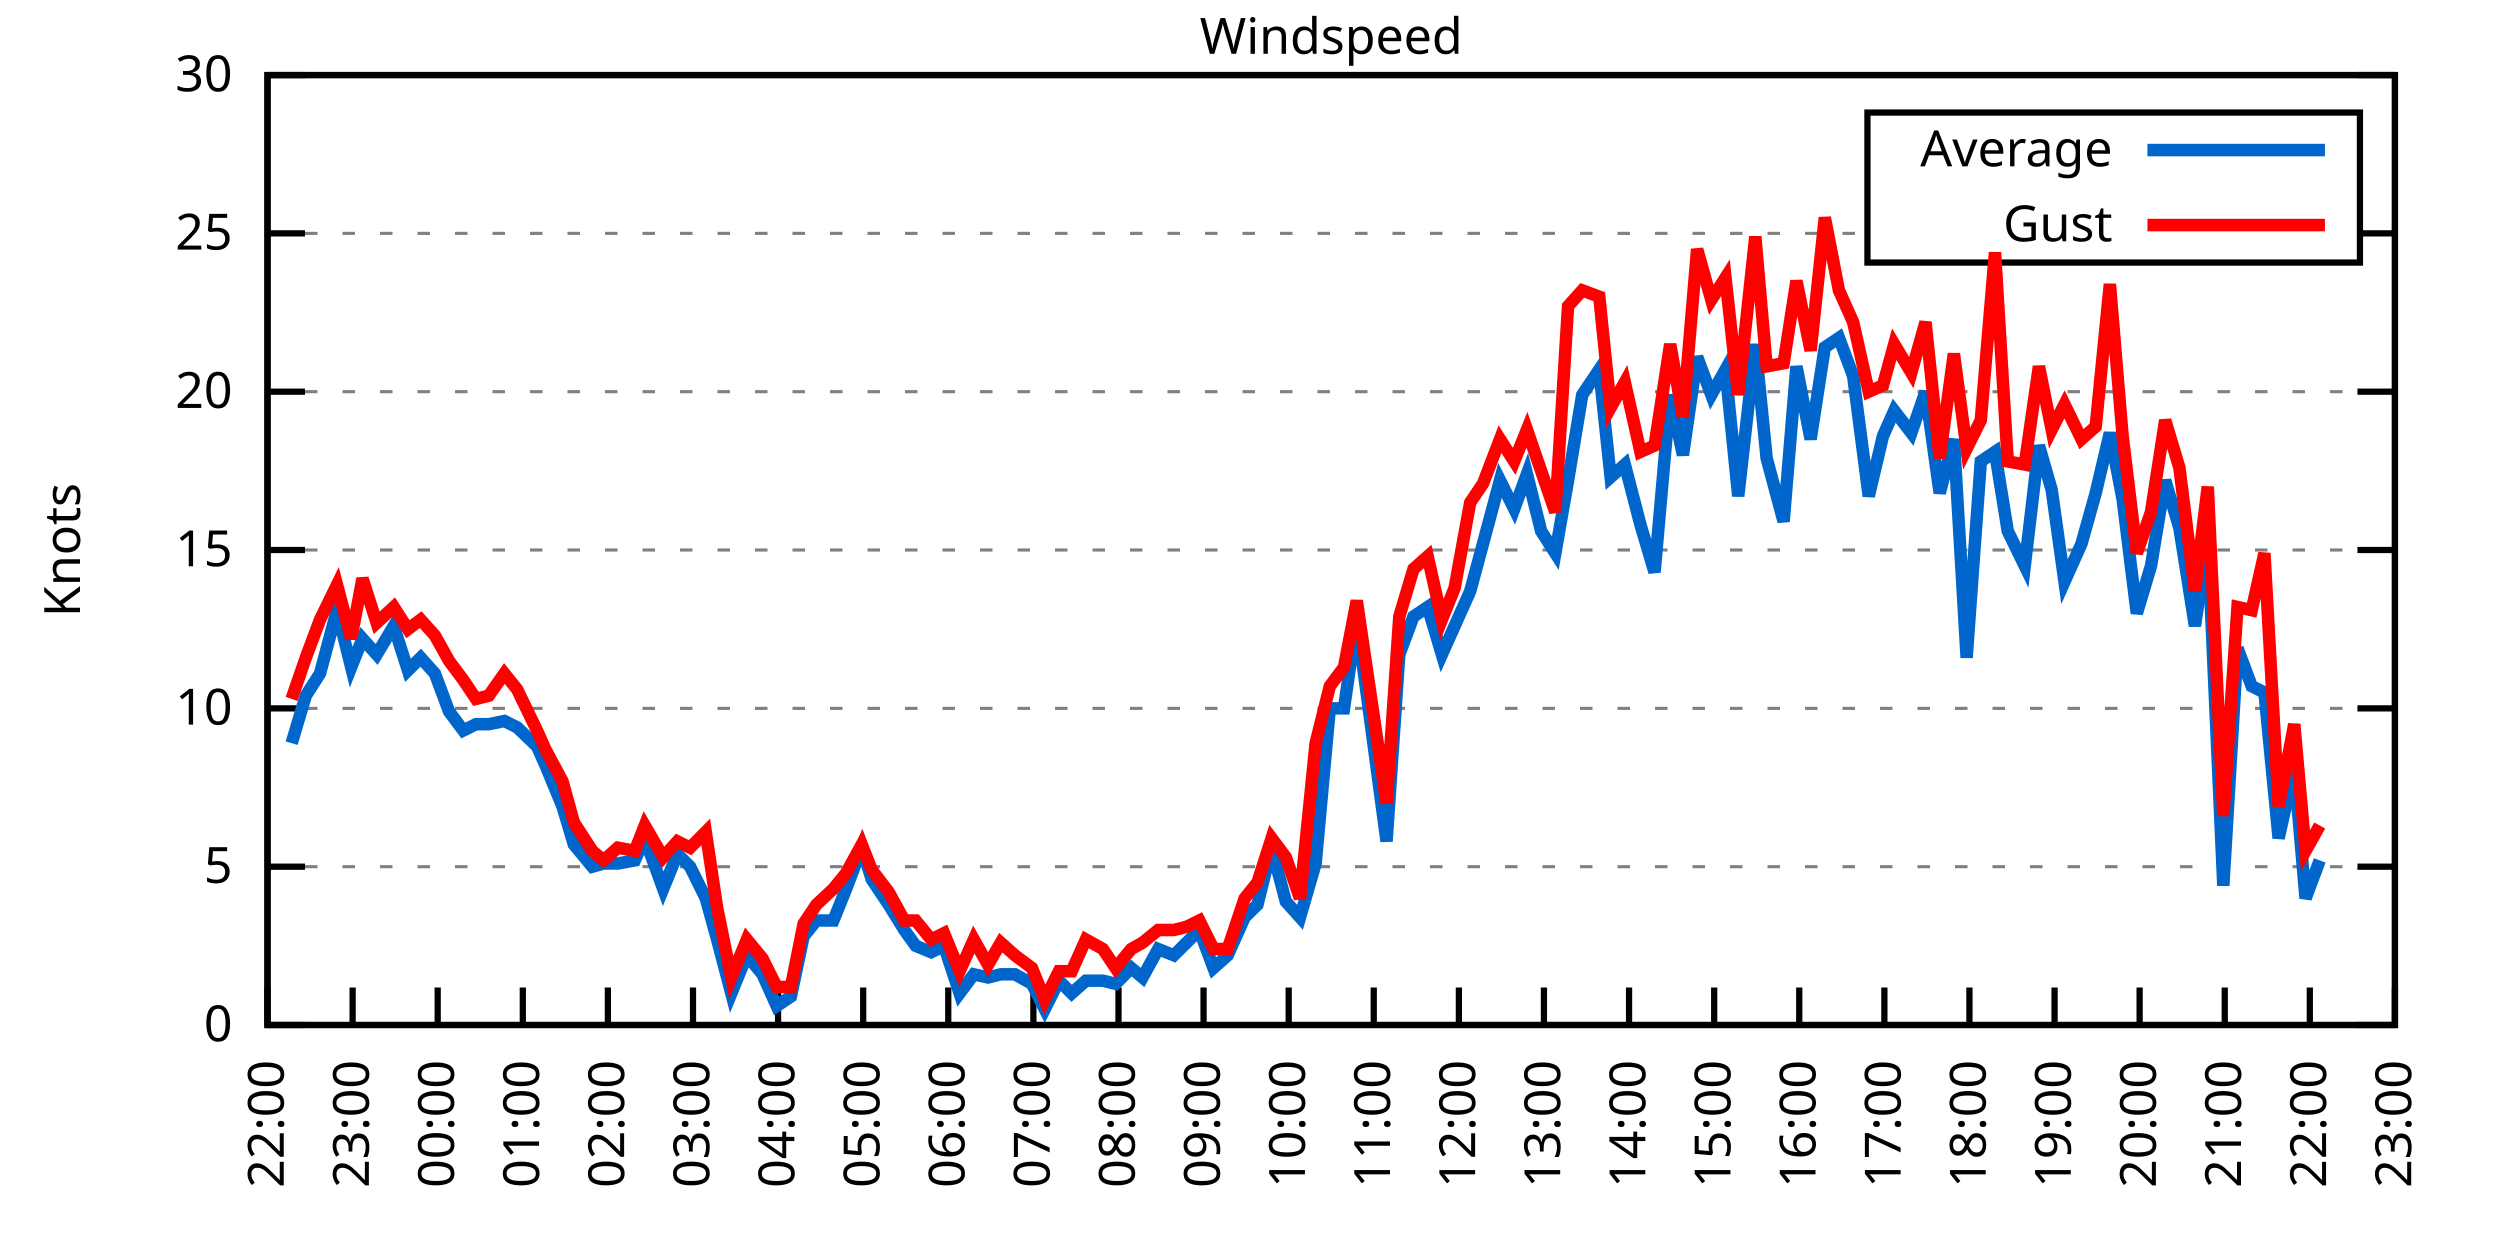
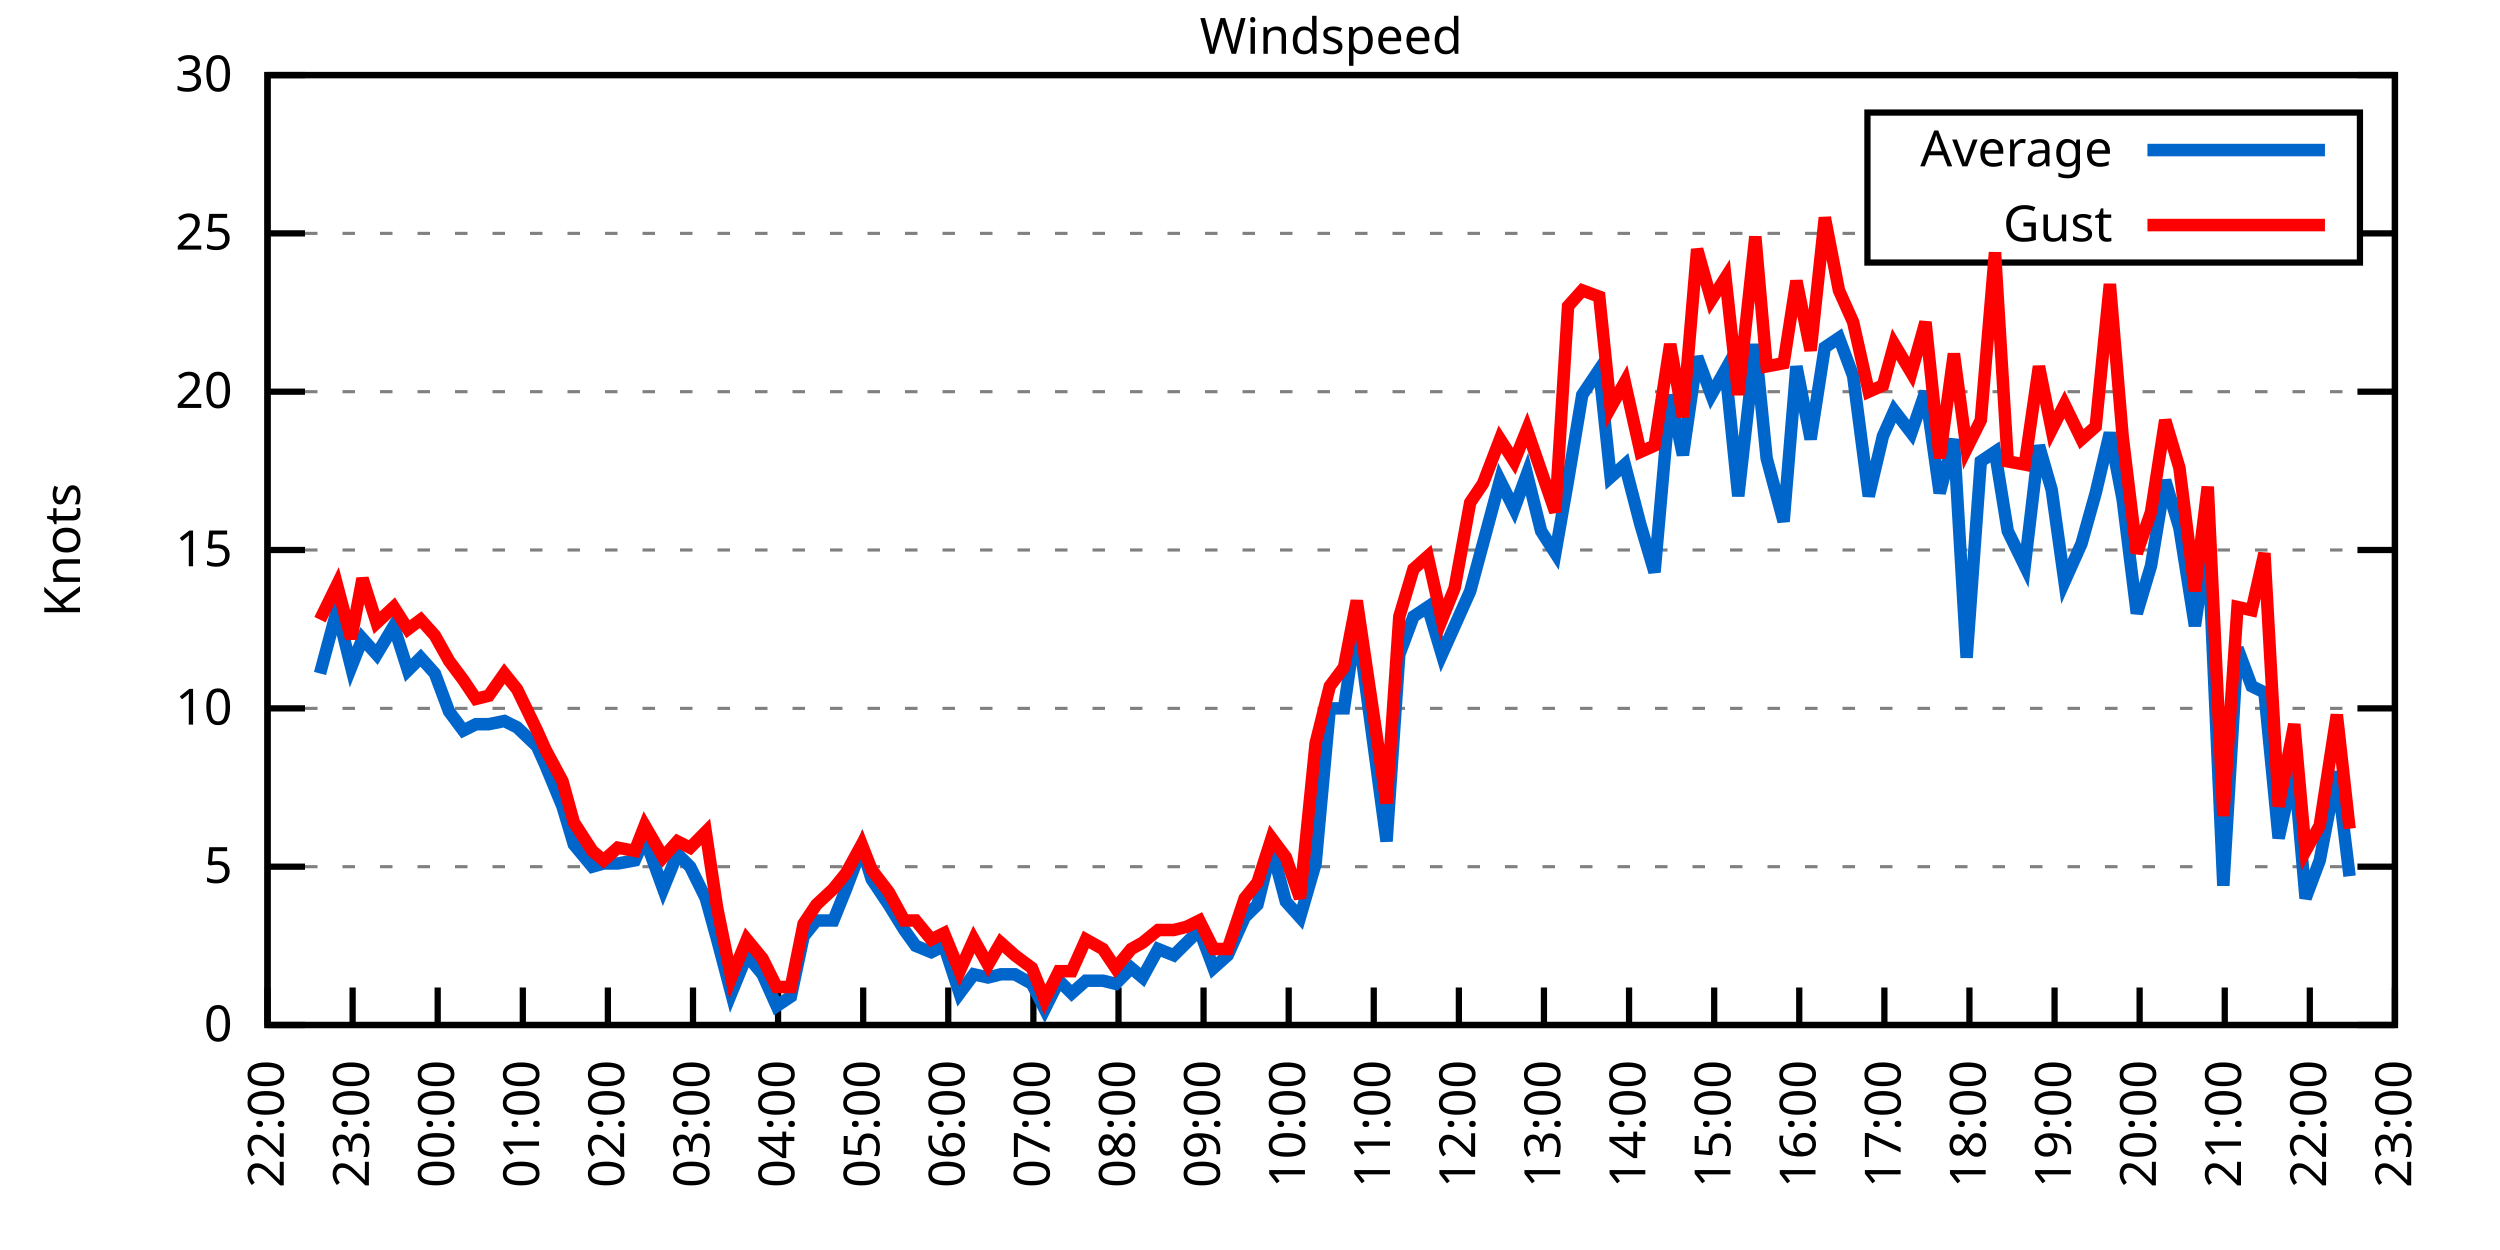
<svg xmlns="http://www.w3.org/2000/svg" xmlns:xlink="http://www.w3.org/1999/xlink" width="400" height="200" viewBox="0 0 400 200">
  <g id="gnuplot_canvas">
    <rect x="0" y="0" width="400" height="200" fill="none" />
    <defs>
      <circle id="gpDot" r="0.5" stroke-width="0.5" stroke="currentColor" />
      <path id="gpPt0" stroke-width="0.333" stroke="currentColor" d="M-1,0 h2 M0,-1 v2" />
      <path id="gpPt1" stroke-width="0.333" stroke="currentColor" d="M-1,-1 L1,1 M1,-1 L-1,1" />
      <path id="gpPt2" stroke-width="0.333" stroke="currentColor" d="M-1,0 L1,0 M0,-1 L0,1 M-1,-1 L1,1 M-1,1 L1,-1" />
      <rect id="gpPt3" stroke-width="0.333" stroke="currentColor" x="-1" y="-1" width="2" height="2" />
      <rect id="gpPt4" stroke-width="0.333" stroke="currentColor" fill="currentColor" x="-1" y="-1" width="2" height="2" />
      <circle id="gpPt5" stroke-width="0.333" stroke="currentColor" cx="0" cy="0" r="1" />
      <use xlink:href="#gpPt5" id="gpPt6" fill="currentColor" stroke="none" />
      <path id="gpPt7" stroke-width="0.333" stroke="currentColor" d="M0,-1.33 L-1.33,0.67 L1.33,0.67 z" />
      <use xlink:href="#gpPt7" id="gpPt8" fill="currentColor" stroke="none" />
      <use xlink:href="#gpPt7" id="gpPt9" stroke="currentColor" transform="rotate(180)" />
      <use xlink:href="#gpPt9" id="gpPt10" fill="currentColor" stroke="none" />
      <use xlink:href="#gpPt3" id="gpPt11" stroke="currentColor" transform="rotate(45)" />
      <use xlink:href="#gpPt11" id="gpPt12" fill="currentColor" stroke="none" />
      <path id="gpPt13" stroke-width="0.333" stroke="currentColor" d="M0,1.330 L1.265,0.411 L0.782,-1.067 L-0.782,-1.076 L-1.265,0.411 z" />
      <use xlink:href="#gpPt13" id="gpPt14" fill="currentColor" stroke="none" />
      <filter id="textbox" filterUnits="objectBoundingBox" x="0" y="0" height="1" width="1">
        <feFlood flood-color="white" flood-opacity="1" result="bgnd" />
        <feComposite in="SourceGraphic" in2="bgnd" operator="atop" />
      </filter>
      <filter id="greybox" filterUnits="objectBoundingBox" x="0" y="0" height="1" width="1">
        <feFlood flood-color="lightgrey" flood-opacity="1" result="grey" />
        <feComposite in="SourceGraphic" in2="grey" operator="atop" />
      </filter>
    </defs>
    <g fill="none" color="white" stroke="currentColor" stroke-width="1.00" stroke-linecap="butt" stroke-linejoin="miter">
</g>
    <g fill="none" color="black" stroke="currentColor" stroke-width="1.00" stroke-linecap="butt" stroke-linejoin="miter">
      <g stroke="none" shape-rendering="crispEdges">
        <polygon fill="rgb(255, 255, 255)" points="42.80,164.00 383.18,164.00 383.18,12.02 42.80,12.02 " />
      </g>
    </g>
    <g fill="none" color="black" stroke="currentColor" stroke-width="1.00" stroke-linecap="butt" stroke-linejoin="miter">
</g>
    <g fill="none" color="black" stroke="black" stroke-width="0.50" stroke-linecap="butt" stroke-linejoin="miter">
</g>
    <g fill="none" color="gray" stroke="currentColor" stroke-width="0.50" stroke-linecap="butt" stroke-linejoin="miter">
      <path stroke="gray" stroke-dasharray="2,4" class="gridline" d="M42.80,164.00 L383.19,164.00  " />
    </g>
    <g fill="none" color="gray" stroke="gray" stroke-width="1.00" stroke-linecap="butt" stroke-linejoin="miter">
</g>
    <g fill="none" color="black" stroke="currentColor" stroke-width="1.00" stroke-linecap="butt" stroke-linejoin="miter">
      <path stroke="black" d="M42.80,164.00 L48.80,164.00 M383.19,164.00 L377.19,164.00  " />
      <g transform="translate(37.20,166.60)" stroke="none" fill="black" font-family="Sans" font-size="8.00" text-anchor="end">
        <text>
          <tspan font-family="Sans"> 0</tspan>
        </text>
      </g>
    </g>
    <g fill="none" color="black" stroke="currentColor" stroke-width="1.00" stroke-linecap="butt" stroke-linejoin="miter">
</g>
    <g fill="none" color="black" stroke="black" stroke-width="0.50" stroke-linecap="butt" stroke-linejoin="miter">
</g>
    <g fill="none" color="gray" stroke="currentColor" stroke-width="0.50" stroke-linecap="butt" stroke-linejoin="miter">
      <path stroke="gray" stroke-dasharray="2,4" class="gridline" d="M42.80,138.67 L383.19,138.67  " />
    </g>
    <g fill="none" color="gray" stroke="gray" stroke-width="1.00" stroke-linecap="butt" stroke-linejoin="miter">
</g>
    <g fill="none" color="black" stroke="currentColor" stroke-width="1.00" stroke-linecap="butt" stroke-linejoin="miter">
      <path stroke="black" d="M42.80,138.67 L48.80,138.67 M383.19,138.67 L377.19,138.67  " />
      <g transform="translate(37.20,141.27)" stroke="none" fill="black" font-family="Sans" font-size="8.00" text-anchor="end">
        <text>
          <tspan font-family="Sans"> 5</tspan>
        </text>
      </g>
    </g>
    <g fill="none" color="black" stroke="currentColor" stroke-width="1.00" stroke-linecap="butt" stroke-linejoin="miter">
</g>
    <g fill="none" color="black" stroke="black" stroke-width="0.50" stroke-linecap="butt" stroke-linejoin="miter">
</g>
    <g fill="none" color="gray" stroke="currentColor" stroke-width="0.50" stroke-linecap="butt" stroke-linejoin="miter">
      <path stroke="gray" stroke-dasharray="2,4" class="gridline" d="M42.80,113.34 L383.19,113.34  " />
    </g>
    <g fill="none" color="gray" stroke="gray" stroke-width="1.00" stroke-linecap="butt" stroke-linejoin="miter">
</g>
    <g fill="none" color="black" stroke="currentColor" stroke-width="1.00" stroke-linecap="butt" stroke-linejoin="miter">
      <path stroke="black" d="M42.80,113.34 L48.80,113.34 M383.19,113.34 L377.19,113.34  " />
      <g transform="translate(37.20,115.94)" stroke="none" fill="black" font-family="Sans" font-size="8.00" text-anchor="end">
        <text>
          <tspan font-family="Sans"> 10</tspan>
        </text>
      </g>
    </g>
    <g fill="none" color="black" stroke="currentColor" stroke-width="1.00" stroke-linecap="butt" stroke-linejoin="miter">
</g>
    <g fill="none" color="black" stroke="black" stroke-width="0.50" stroke-linecap="butt" stroke-linejoin="miter">
</g>
    <g fill="none" color="gray" stroke="currentColor" stroke-width="0.50" stroke-linecap="butt" stroke-linejoin="miter">
      <path stroke="gray" stroke-dasharray="2,4" class="gridline" d="M42.80,88.00 L383.19,88.00  " />
    </g>
    <g fill="none" color="gray" stroke="gray" stroke-width="1.00" stroke-linecap="butt" stroke-linejoin="miter">
</g>
    <g fill="none" color="black" stroke="currentColor" stroke-width="1.00" stroke-linecap="butt" stroke-linejoin="miter">
      <path stroke="black" d="M42.80,88.00 L48.80,88.00 M383.19,88.00 L377.19,88.00  " />
      <g transform="translate(37.20,90.60)" stroke="none" fill="black" font-family="Sans" font-size="8.00" text-anchor="end">
        <text>
          <tspan font-family="Sans"> 15</tspan>
        </text>
      </g>
    </g>
    <g fill="none" color="black" stroke="currentColor" stroke-width="1.00" stroke-linecap="butt" stroke-linejoin="miter">
</g>
    <g fill="none" color="black" stroke="black" stroke-width="0.50" stroke-linecap="butt" stroke-linejoin="miter">
</g>
    <g fill="none" color="gray" stroke="currentColor" stroke-width="0.50" stroke-linecap="butt" stroke-linejoin="miter">
      <path stroke="gray" stroke-dasharray="2,4" class="gridline" d="M42.80,62.67 L383.19,62.67  " />
    </g>
    <g fill="none" color="gray" stroke="gray" stroke-width="1.00" stroke-linecap="butt" stroke-linejoin="miter">
</g>
    <g fill="none" color="black" stroke="currentColor" stroke-width="1.00" stroke-linecap="butt" stroke-linejoin="miter">
      <path stroke="black" d="M42.80,62.67 L48.80,62.67 M383.19,62.67 L377.19,62.67  " />
      <g transform="translate(37.20,65.27)" stroke="none" fill="black" font-family="Sans" font-size="8.00" text-anchor="end">
        <text>
          <tspan font-family="Sans"> 20</tspan>
        </text>
      </g>
    </g>
    <g fill="none" color="black" stroke="currentColor" stroke-width="1.00" stroke-linecap="butt" stroke-linejoin="miter">
</g>
    <g fill="none" color="black" stroke="black" stroke-width="0.50" stroke-linecap="butt" stroke-linejoin="miter">
</g>
    <g fill="none" color="gray" stroke="currentColor" stroke-width="0.50" stroke-linecap="butt" stroke-linejoin="miter">
      <path stroke="gray" stroke-dasharray="2,4" class="gridline" d="M42.80,37.34 L298.79,37.34 M377.59,37.34 L383.19,37.34  " />
    </g>
    <g fill="none" color="gray" stroke="gray" stroke-width="1.00" stroke-linecap="butt" stroke-linejoin="miter">
</g>
    <g fill="none" color="black" stroke="currentColor" stroke-width="1.00" stroke-linecap="butt" stroke-linejoin="miter">
      <path stroke="black" d="M42.80,37.34 L48.80,37.34 M383.19,37.34 L377.19,37.34  " />
      <g transform="translate(37.20,39.94)" stroke="none" fill="black" font-family="Sans" font-size="8.00" text-anchor="end">
        <text>
          <tspan font-family="Sans"> 25</tspan>
        </text>
      </g>
    </g>
    <g fill="none" color="black" stroke="currentColor" stroke-width="1.00" stroke-linecap="butt" stroke-linejoin="miter">
</g>
    <g fill="none" color="black" stroke="black" stroke-width="0.50" stroke-linecap="butt" stroke-linejoin="miter">
</g>
    <g fill="none" color="gray" stroke="currentColor" stroke-width="0.50" stroke-linecap="butt" stroke-linejoin="miter">
      <path stroke="gray" stroke-dasharray="2,4" class="gridline" d="M42.80,12.01 L383.19,12.01  " />
    </g>
    <g fill="none" color="gray" stroke="gray" stroke-width="1.00" stroke-linecap="butt" stroke-linejoin="miter">
</g>
    <g fill="none" color="black" stroke="currentColor" stroke-width="1.00" stroke-linecap="butt" stroke-linejoin="miter">
      <path stroke="black" d="M42.80,12.01 L48.80,12.01 M383.19,12.01 L377.19,12.01  " />
      <g transform="translate(37.20,14.61)" stroke="none" fill="black" font-family="Sans" font-size="8.00" text-anchor="end">
        <text>
          <tspan font-family="Sans"> 30</tspan>
        </text>
      </g>
    </g>
    <g fill="none" color="black" stroke="currentColor" stroke-width="1.00" stroke-linecap="butt" stroke-linejoin="miter">
      <path stroke="black" d="M42.80,164.00 L42.80,158.00  " />
      <g transform="translate(45.40,169.60) rotate(270.00)" stroke="none" fill="black" font-family="Sans" font-size="8.00" text-anchor="end">
        <text>
          <tspan font-family="Sans">22:00</tspan>
        </text>
      </g>
    </g>
    <g fill="none" color="black" stroke="currentColor" stroke-width="1.00" stroke-linecap="butt" stroke-linejoin="miter">
      <path stroke="black" d="M56.42,164.00 L56.42,158.00  " />
      <g transform="translate(59.02,169.60) rotate(270.00)" stroke="none" fill="black" font-family="Sans" font-size="8.00" text-anchor="end">
        <text>
          <tspan font-family="Sans">23:00</tspan>
        </text>
      </g>
    </g>
    <g fill="none" color="black" stroke="currentColor" stroke-width="1.00" stroke-linecap="butt" stroke-linejoin="miter">
      <path stroke="black" d="M70.03,164.00 L70.03,158.00  " />
      <g transform="translate(72.63,169.60) rotate(270.00)" stroke="none" fill="black" font-family="Sans" font-size="8.00" text-anchor="end">
        <text>
          <tspan font-family="Sans">00:00</tspan>
        </text>
      </g>
    </g>
    <g fill="none" color="black" stroke="currentColor" stroke-width="1.00" stroke-linecap="butt" stroke-linejoin="miter">
      <path stroke="black" d="M83.65,164.00 L83.65,158.00  " />
      <g transform="translate(86.25,169.60) rotate(270.00)" stroke="none" fill="black" font-family="Sans" font-size="8.00" text-anchor="end">
        <text>
          <tspan font-family="Sans">01:00</tspan>
        </text>
      </g>
    </g>
    <g fill="none" color="black" stroke="currentColor" stroke-width="1.00" stroke-linecap="butt" stroke-linejoin="miter">
      <path stroke="black" d="M97.26,164.00 L97.26,158.00  " />
      <g transform="translate(99.86,169.60) rotate(270.00)" stroke="none" fill="black" font-family="Sans" font-size="8.00" text-anchor="end">
        <text>
          <tspan font-family="Sans">02:00</tspan>
        </text>
      </g>
    </g>
    <g fill="none" color="black" stroke="currentColor" stroke-width="1.00" stroke-linecap="butt" stroke-linejoin="miter">
      <path stroke="black" d="M110.88,164.00 L110.88,158.00  " />
      <g transform="translate(113.48,169.60) rotate(270.00)" stroke="none" fill="black" font-family="Sans" font-size="8.00" text-anchor="end">
        <text>
          <tspan font-family="Sans">03:00</tspan>
        </text>
      </g>
    </g>
    <g fill="none" color="black" stroke="currentColor" stroke-width="1.00" stroke-linecap="butt" stroke-linejoin="miter">
      <path stroke="black" d="M124.49,164.00 L124.49,158.00  " />
      <g transform="translate(127.09,169.60) rotate(270.00)" stroke="none" fill="black" font-family="Sans" font-size="8.00" text-anchor="end">
        <text>
          <tspan font-family="Sans">04:00</tspan>
        </text>
      </g>
    </g>
    <g fill="none" color="black" stroke="currentColor" stroke-width="1.00" stroke-linecap="butt" stroke-linejoin="miter">
      <path stroke="black" d="M138.11,164.00 L138.11,158.00  " />
      <g transform="translate(140.71,169.60) rotate(270.00)" stroke="none" fill="black" font-family="Sans" font-size="8.00" text-anchor="end">
        <text>
          <tspan font-family="Sans">05:00</tspan>
        </text>
      </g>
    </g>
    <g fill="none" color="black" stroke="currentColor" stroke-width="1.00" stroke-linecap="butt" stroke-linejoin="miter">
      <path stroke="black" d="M151.72,164.00 L151.72,158.00  " />
      <g transform="translate(154.32,169.60) rotate(270.00)" stroke="none" fill="black" font-family="Sans" font-size="8.00" text-anchor="end">
        <text>
          <tspan font-family="Sans">06:00</tspan>
        </text>
      </g>
    </g>
    <g fill="none" color="black" stroke="currentColor" stroke-width="1.00" stroke-linecap="butt" stroke-linejoin="miter">
      <path stroke="black" d="M165.34,164.00 L165.34,158.00  " />
      <g transform="translate(167.94,169.60) rotate(270.00)" stroke="none" fill="black" font-family="Sans" font-size="8.00" text-anchor="end">
        <text>
          <tspan font-family="Sans">07:00</tspan>
        </text>
      </g>
    </g>
    <g fill="none" color="black" stroke="currentColor" stroke-width="1.00" stroke-linecap="butt" stroke-linejoin="miter">
      <path stroke="black" d="M178.96,164.00 L178.96,158.00  " />
      <g transform="translate(181.56,169.60) rotate(270.00)" stroke="none" fill="black" font-family="Sans" font-size="8.00" text-anchor="end">
        <text>
          <tspan font-family="Sans">08:00</tspan>
        </text>
      </g>
    </g>
    <g fill="none" color="black" stroke="currentColor" stroke-width="1.00" stroke-linecap="butt" stroke-linejoin="miter">
      <path stroke="black" d="M192.57,164.00 L192.57,158.00  " />
      <g transform="translate(195.17,169.60) rotate(270.00)" stroke="none" fill="black" font-family="Sans" font-size="8.00" text-anchor="end">
        <text>
          <tspan font-family="Sans">09:00</tspan>
        </text>
      </g>
    </g>
    <g fill="none" color="black" stroke="currentColor" stroke-width="1.00" stroke-linecap="butt" stroke-linejoin="miter">
      <path stroke="black" d="M206.19,164.00 L206.19,158.00  " />
      <g transform="translate(208.79,169.60) rotate(270.00)" stroke="none" fill="black" font-family="Sans" font-size="8.00" text-anchor="end">
        <text>
          <tspan font-family="Sans">10:00</tspan>
        </text>
      </g>
    </g>
    <g fill="none" color="black" stroke="currentColor" stroke-width="1.00" stroke-linecap="butt" stroke-linejoin="miter">
      <path stroke="black" d="M219.80,164.00 L219.80,158.00  " />
      <g transform="translate(222.40,169.60) rotate(270.00)" stroke="none" fill="black" font-family="Sans" font-size="8.00" text-anchor="end">
        <text>
          <tspan font-family="Sans">11:00</tspan>
        </text>
      </g>
    </g>
    <g fill="none" color="black" stroke="currentColor" stroke-width="1.00" stroke-linecap="butt" stroke-linejoin="miter">
      <path stroke="black" d="M233.42,164.00 L233.42,158.00  " />
      <g transform="translate(236.02,169.60) rotate(270.00)" stroke="none" fill="black" font-family="Sans" font-size="8.00" text-anchor="end">
        <text>
          <tspan font-family="Sans">12:00</tspan>
        </text>
      </g>
    </g>
    <g fill="none" color="black" stroke="currentColor" stroke-width="1.00" stroke-linecap="butt" stroke-linejoin="miter">
      <path stroke="black" d="M247.03,164.00 L247.03,158.00  " />
      <g transform="translate(249.63,169.60) rotate(270.00)" stroke="none" fill="black" font-family="Sans" font-size="8.00" text-anchor="end">
        <text>
          <tspan font-family="Sans">13:00</tspan>
        </text>
      </g>
    </g>
    <g fill="none" color="black" stroke="currentColor" stroke-width="1.00" stroke-linecap="butt" stroke-linejoin="miter">
      <path stroke="black" d="M260.65,164.00 L260.65,158.00  " />
      <g transform="translate(263.25,169.60) rotate(270.00)" stroke="none" fill="black" font-family="Sans" font-size="8.00" text-anchor="end">
        <text>
          <tspan font-family="Sans">14:00</tspan>
        </text>
      </g>
    </g>
    <g fill="none" color="black" stroke="currentColor" stroke-width="1.00" stroke-linecap="butt" stroke-linejoin="miter">
      <path stroke="black" d="M274.27,164.00 L274.27,158.00  " />
      <g transform="translate(276.87,169.60) rotate(270.00)" stroke="none" fill="black" font-family="Sans" font-size="8.00" text-anchor="end">
        <text>
          <tspan font-family="Sans">15:00</tspan>
        </text>
      </g>
    </g>
    <g fill="none" color="black" stroke="currentColor" stroke-width="1.00" stroke-linecap="butt" stroke-linejoin="miter">
      <path stroke="black" d="M287.88,164.00 L287.88,158.00  " />
      <g transform="translate(290.48,169.60) rotate(270.00)" stroke="none" fill="black" font-family="Sans" font-size="8.00" text-anchor="end">
        <text>
          <tspan font-family="Sans">16:00</tspan>
        </text>
      </g>
    </g>
    <g fill="none" color="black" stroke="currentColor" stroke-width="1.00" stroke-linecap="butt" stroke-linejoin="miter">
      <path stroke="black" d="M301.50,164.00 L301.50,158.00  " />
      <g transform="translate(304.10,169.60) rotate(270.00)" stroke="none" fill="black" font-family="Sans" font-size="8.00" text-anchor="end">
        <text>
          <tspan font-family="Sans">17:00</tspan>
        </text>
      </g>
    </g>
    <g fill="none" color="black" stroke="currentColor" stroke-width="1.00" stroke-linecap="butt" stroke-linejoin="miter">
      <path stroke="black" d="M315.11,164.00 L315.11,158.00  " />
      <g transform="translate(317.71,169.60) rotate(270.00)" stroke="none" fill="black" font-family="Sans" font-size="8.00" text-anchor="end">
        <text>
          <tspan font-family="Sans">18:00</tspan>
        </text>
      </g>
    </g>
    <g fill="none" color="black" stroke="currentColor" stroke-width="1.00" stroke-linecap="butt" stroke-linejoin="miter">
      <path stroke="black" d="M328.73,164.00 L328.73,158.00  " />
      <g transform="translate(331.33,169.60) rotate(270.00)" stroke="none" fill="black" font-family="Sans" font-size="8.00" text-anchor="end">
        <text>
          <tspan font-family="Sans">19:00</tspan>
        </text>
      </g>
    </g>
    <g fill="none" color="black" stroke="currentColor" stroke-width="1.00" stroke-linecap="butt" stroke-linejoin="miter">
      <path stroke="black" d="M342.34,164.00 L342.34,158.00  " />
      <g transform="translate(344.94,169.60) rotate(270.00)" stroke="none" fill="black" font-family="Sans" font-size="8.00" text-anchor="end">
        <text>
          <tspan font-family="Sans">20:00</tspan>
        </text>
      </g>
    </g>
    <g fill="none" color="black" stroke="currentColor" stroke-width="1.00" stroke-linecap="butt" stroke-linejoin="miter">
      <path stroke="black" d="M355.96,164.00 L355.96,158.00  " />
      <g transform="translate(358.56,169.60) rotate(270.00)" stroke="none" fill="black" font-family="Sans" font-size="8.00" text-anchor="end">
        <text>
          <tspan font-family="Sans">21:00</tspan>
        </text>
      </g>
    </g>
    <g fill="none" color="black" stroke="currentColor" stroke-width="1.00" stroke-linecap="butt" stroke-linejoin="miter">
      <path stroke="black" d="M369.57,164.00 L369.57,158.00  " />
      <g transform="translate(372.17,169.60) rotate(270.00)" stroke="none" fill="black" font-family="Sans" font-size="8.00" text-anchor="end">
        <text>
          <tspan font-family="Sans">22:00</tspan>
        </text>
      </g>
    </g>
    <g fill="none" color="black" stroke="currentColor" stroke-width="1.00" stroke-linecap="butt" stroke-linejoin="miter">
      <path stroke="black" d="M383.19,164.00 L383.19,158.00  " />
      <g transform="translate(385.79,169.60) rotate(270.00)" stroke="none" fill="black" font-family="Sans" font-size="8.00" text-anchor="end">
        <text>
          <tspan font-family="Sans">23:00</tspan>
        </text>
      </g>
    </g>
    <g fill="none" color="black" stroke="currentColor" stroke-width="1.00" stroke-linecap="butt" stroke-linejoin="miter">
</g>
    <g fill="none" color="black" stroke="currentColor" stroke-width="1.00" stroke-linecap="butt" stroke-linejoin="miter">
      <path stroke="black" d="M42.80,12.01 L42.80,164.00 L383.19,164.00 L383.19,12.01 L42.80,12.01 Z  " />
    </g>
    <g fill="none" color="black" stroke="currentColor" stroke-width="1.00" stroke-linecap="butt" stroke-linejoin="miter">
</g>
    <g fill="none" color="black" stroke="currentColor" stroke-width="1.00" stroke-linecap="butt" stroke-linejoin="miter">
      <path stroke="black" d="M298.79,42.01 L298.79,18.01 L377.59,18.01 L377.59,42.01 L298.79,42.01 Z  " />
    </g>
    <g id="Windspeed_plot_1">
      <g fill="none" color="white" stroke="black" stroke-width="2.00" stroke-linecap="butt" stroke-linejoin="miter">
</g>
      <g fill="none" color="black" stroke="currentColor" stroke-width="2.00" stroke-linecap="butt" stroke-linejoin="miter">
        <g transform="translate(337.99,26.61)" stroke="none" fill="black" font-family="Sans" font-size="8.00" text-anchor="end">
          <text>
            <tspan font-family="Sans">Average</tspan>
          </text>
        </g>
      </g>
      <g fill="none" color="black" stroke="currentColor" stroke-width="2.00" stroke-linecap="butt" stroke-linejoin="miter">
-         <path stroke="rgb(  0, 102, 204)" d="M343.59,24.01 L371.99,24.01 M46.66,118.91 L48.93,111.31 L51.20,107.76 L53.92,97.63 L56.19,106.75 L58.00,102.19   L60.27,104.72 L63.00,100.16 L65.27,107.26 L67.31,105.23 L69.58,107.76 L71.85,113.84 L74.12,116.88 L76.16,115.87   L78.20,115.87 L80.70,115.36 L82.74,116.38 L85.92,119.42 L87.28,122.46 L90.00,129.04 L91.82,135.12 L94.77,138.67   L96.58,138.16 L98.85,138.16 L101.57,137.66 L103.16,134.11 L106.11,142.21 L108.38,136.64 L110.42,138.67 L112.92,143.73   L114.74,150.32 L117.01,158.93 L119.50,152.85 L122.00,155.89 L124.27,160.96 L126.54,159.44 L128.58,149.81 L130.62,147.28   L133.34,147.28 L135.39,142.21 L137.88,135.63 L139.47,140.69 L142.19,144.75 L144.69,148.80 L146.51,151.33 L149.00,152.35   L151.04,151.33 L153.54,158.93 L155.81,155.89 L158.08,156.40 L160.12,155.89 L162.39,155.89 L165.11,157.41 L167.16,161.47   L169.43,156.91 L171.47,158.93 L173.74,156.91 L176.46,156.91 L178.50,157.41 L181.00,154.88 L182.81,156.40 L185.31,151.84   L187.81,152.85 L189.85,150.83 L191.89,148.80 L194.16,154.88 L196.43,152.85 L199.15,146.77 L201.19,144.75 L203.46,135.63   L205.73,144.24 L208.00,146.77 L210.50,138.16 L212.77,113.34 L215.04,113.34 L217.08,99.15 L221.85,134.62 L223.89,104.72   L226.16,98.64 L228.43,97.12 L230.70,104.72 L232.74,100.16 L235.23,94.59 L237.28,86.99 L240.00,76.86 L242.27,81.42   L244.31,75.85 L246.58,84.97 L248.85,88.51 L250.89,76.86 L253.16,63.18 L255.88,59.13 L257.70,76.35 L259.97,74.33   L262.47,83.95 L264.73,91.55 L267.23,63.18 L269.27,72.81 L271.54,57.10 L273.81,63.18 L276.08,59.13 L278.12,79.39   L280.85,55.07 L282.66,73.31 L285.38,83.45 L287.43,58.62 L289.70,70.27 L291.97,55.58 L294.23,54.06 L296.50,60.14   L299.00,79.39 L301.27,69.77 L303.08,65.71 L305.81,69.26 L308.08,62.67 L310.35,78.89 L312.62,70.27 L314.66,105.23   L316.93,73.82 L319.20,72.30 L321.24,84.97 L323.96,90.54 L326.23,71.29 L328.27,78.38 L330.32,93.07 L333.04,86.99   L335.31,78.89 L337.58,69.26 L339.62,79.90 L341.89,98.14 L344.16,90.54 L346.43,76.86 L348.70,84.46 L351.19,100.16   L353.24,85.98 L355.73,141.71 L358.00,103.71 L360.27,109.79 L362.31,110.80 L364.58,134.11 L367.08,122.96 L368.89,143.73   L371.16,137.66  " />
+         <path stroke="rgb(  0, 102, 204)" d="M343.59,24.01 L371.99,24.01 M51.20,107.76 L53.92,97.63 L56.19,106.75 L58.00,102.19 L60.27,104.72 L63.00,100.16   L65.27,107.26 L67.31,105.23 L69.58,107.76 L71.85,113.84 L74.12,116.88 L76.16,115.87 L78.20,115.87 L80.70,115.36   L82.74,116.38 L85.92,119.42 L87.28,122.46 L90.00,129.04 L91.82,135.12 L94.77,138.67 L96.58,138.16 L98.85,138.16   L101.57,137.66 L103.16,134.11 L106.11,142.21 L108.38,136.64 L110.42,138.67 L112.92,143.73 L114.74,150.32 L117.01,158.93   L119.50,152.85 L122.00,155.89 L124.27,160.96 L126.54,159.44 L128.58,149.81 L130.62,147.28 L133.34,147.28 L135.39,142.21   L137.88,135.63 L139.47,140.69 L142.19,144.75 L144.69,148.80 L146.51,151.33 L149.00,152.35 L151.04,151.33 L153.54,158.93   L155.81,155.89 L158.08,156.40 L160.12,155.89 L162.39,155.89 L165.11,157.41 L167.16,161.47 L169.43,156.91 L171.47,158.93   L173.74,156.91 L176.46,156.91 L178.50,157.41 L181.00,154.88 L182.81,156.40 L185.31,151.84 L187.81,152.85 L189.85,150.83   L191.89,148.80 L194.16,154.88 L196.43,152.85 L199.15,146.77 L201.19,144.75 L203.46,135.63 L205.73,144.24 L208.00,146.77   L210.50,138.16 L212.77,113.34 L215.04,113.34 L217.08,99.15 L221.85,134.62 L223.89,104.72 L226.16,98.64 L228.43,97.12   L230.70,104.72 L232.74,100.16 L235.23,94.59 L237.28,86.99 L240.00,76.86 L242.27,81.42 L244.31,75.85 L246.58,84.97   L248.85,88.51 L250.89,76.86 L253.16,63.18 L255.88,59.13 L257.70,76.35 L259.97,74.33 L262.47,83.95 L264.73,91.55   L267.23,63.18 L269.27,72.81 L271.54,57.10 L273.81,63.18 L276.08,59.13 L278.12,79.39 L280.85,55.07 L282.66,73.31   L285.38,83.45 L287.43,58.62 L289.70,70.27 L291.97,55.58 L294.23,54.06 L296.50,60.14 L299.00,79.39 L301.27,69.77   L303.08,65.71 L305.81,69.26 L308.08,62.67 L310.35,78.89 L312.62,70.27 L314.66,105.23 L316.93,73.82 L319.20,72.30   L321.24,84.97 L323.96,90.54 L326.23,71.29 L328.27,78.38 L330.32,93.07 L333.04,86.99 L335.31,78.89 L337.58,69.26   L339.62,79.90 L341.89,98.14 L344.16,90.54 L346.43,76.86 L348.70,84.46 L351.19,100.16 L353.24,85.98 L355.73,141.71   L358.00,103.71 L360.27,109.79 L362.31,110.80 L364.58,134.11 L367.08,122.96 L368.89,143.73 L371.16,137.66 L373.89,123.47   L375.93,140.19  " />
      </g>
    </g>
    <g id="Windspeed_plot_2">
      <g fill="none" color="black" stroke="currentColor" stroke-width="2.00" stroke-linecap="butt" stroke-linejoin="miter">
        <g transform="translate(337.99,38.61)" stroke="none" fill="black" font-family="Sans" font-size="8.00" text-anchor="end">
          <text>
            <tspan font-family="Sans">Gust</tspan>
          </text>
        </g>
      </g>
      <g fill="none" color="black" stroke="currentColor" stroke-width="2.00" stroke-linecap="butt" stroke-linejoin="miter">
-         <path stroke="rgb(255,   0,   0)" d="M343.59,36.01 L371.99,36.01 M46.66,111.82 L48.93,105.23 L51.20,99.15 L53.92,93.58 L56.19,102.19 L58.00,92.56   L60.27,99.66 L63.00,97.12 L65.27,100.67 L67.31,99.15 L69.58,101.68 L71.85,105.74 L74.12,108.78 L76.16,111.82   L78.20,111.31 L80.70,107.76 L82.74,110.30 L85.92,116.88 L87.28,119.92 L90.00,124.99 L91.82,131.58 L94.77,136.14   L96.58,137.66 L98.85,135.63 L101.57,136.14 L103.16,132.08 L106.11,137.15 L108.38,134.62 L110.42,135.63 L112.92,133.10   L114.74,145.25 L117.01,156.40 L119.50,150.32 L122.00,153.36 L124.27,157.92 L126.54,157.92 L128.58,147.79 L130.62,144.75   L133.34,142.21 L135.39,139.68 L137.88,135.12 L139.47,139.17 L142.19,142.72 L144.69,147.28 L146.51,147.28 L149.00,150.32   L151.04,149.31 L153.54,155.39 L155.81,150.32 L158.08,154.37 L160.12,150.83 L162.39,152.85 L165.11,154.88 L167.16,159.95   L169.43,155.39 L171.47,155.39 L173.74,150.32 L176.46,151.84 L178.50,154.88 L181.00,151.84 L182.81,150.83 L185.31,148.80   L187.81,148.80 L189.85,148.29 L191.89,147.28 L194.16,151.84 L196.43,151.84 L199.15,143.73 L201.19,141.20 L203.46,134.11   L205.73,137.15 L208.00,143.73 L210.50,118.91 L212.77,109.79 L215.04,106.75 L217.08,96.11 L221.85,128.54 L223.89,98.64   L226.16,91.04 L228.43,89.02 L230.70,99.15 L232.74,94.08 L235.23,80.41 L237.28,77.37 L240.00,70.27 L242.27,73.82   L244.31,68.75 L246.58,75.34 L248.85,81.93 L250.89,48.99 L253.16,46.46 L255.88,47.47 L257.70,65.21 L259.97,61.15   L262.47,72.30 L264.73,71.29 L267.23,55.07 L269.27,66.73 L271.54,39.87 L273.81,47.98 L276.08,44.43 L278.12,63.18   L280.85,37.85 L282.66,58.62 L285.38,58.11 L287.43,44.94 L289.70,56.09 L291.97,34.81 L294.23,46.46 L296.50,51.53   L299.00,62.67 L301.27,61.66 L303.08,55.07 L305.81,59.63 L308.08,51.53 L310.35,73.31 L312.62,56.59 L314.66,71.79   L316.93,67.23 L319.20,40.38 L321.24,73.82 L323.96,74.33 L326.23,58.62 L328.27,68.75 L330.32,64.70 L333.04,70.27   L335.31,68.25 L337.58,45.45 L339.62,69.77 L341.89,88.51 L344.16,81.93 L346.43,67.23 L348.70,74.83 L351.19,94.59   L353.24,77.87 L355.73,130.56 L358.00,97.12 L360.27,97.63 L362.31,88.51 L364.58,129.04 L367.08,115.87 L368.89,136.14   L371.16,132.08  " />
+         <path stroke="rgb(255,   0,   0)" d="M343.59,36.01 L371.99,36.01 M51.20,99.15 L53.92,93.58 L56.19,102.19 L58.00,92.56 L60.27,99.66 L63.00,97.12   L65.27,100.67 L67.31,99.15 L69.58,101.68 L71.85,105.74 L74.12,108.78 L76.16,111.82 L78.20,111.31 L80.70,107.76   L82.74,110.30 L85.92,116.88 L87.28,119.92 L90.00,124.99 L91.82,131.58 L94.77,136.14 L96.58,137.66 L98.85,135.63   L101.57,136.14 L103.16,132.08 L106.11,137.15 L108.38,134.62 L110.42,135.63 L112.92,133.10 L114.74,145.25 L117.01,156.40   L119.50,150.32 L122.00,153.36 L124.27,157.92 L126.54,157.92 L128.58,147.79 L130.62,144.75 L133.34,142.21 L135.39,139.68   L137.88,135.12 L139.47,139.17 L142.19,142.72 L144.69,147.28 L146.51,147.28 L149.00,150.32 L151.04,149.31 L153.54,155.39   L155.81,150.32 L158.08,154.37 L160.12,150.83 L162.39,152.85 L165.11,154.88 L167.16,159.95 L169.43,155.39 L171.47,155.39   L173.74,150.32 L176.46,151.84 L178.50,154.88 L181.00,151.84 L182.81,150.83 L185.31,148.80 L187.81,148.80 L189.85,148.29   L191.89,147.28 L194.16,151.84 L196.43,151.84 L199.15,143.73 L201.19,141.20 L203.46,134.11 L205.73,137.15 L208.00,143.73   L210.50,118.91 L212.77,109.79 L215.04,106.75 L217.08,96.11 L221.85,128.54 L223.89,98.64 L226.16,91.04 L228.43,89.02   L230.70,99.15 L232.74,94.08 L235.23,80.41 L237.28,77.37 L240.00,70.27 L242.27,73.82 L244.31,68.75 L246.58,75.34   L248.85,81.93 L250.89,48.99 L253.16,46.46 L255.88,47.47 L257.70,65.21 L259.97,61.15 L262.47,72.30 L264.73,71.29   L267.23,55.07 L269.27,66.73 L271.54,39.87 L273.81,47.98 L276.08,44.43 L278.12,63.18 L280.85,37.85 L282.66,58.62   L285.38,58.11 L287.43,44.94 L289.70,56.09 L291.97,34.81 L294.23,46.46 L296.50,51.53 L299.00,62.67 L301.27,61.66   L303.08,55.07 L305.81,59.63 L308.08,51.53 L310.35,73.31 L312.62,56.59 L314.66,71.79 L316.93,67.23 L319.20,40.38   L321.24,73.82 L323.96,74.33 L326.23,58.62 L328.27,68.75 L330.32,64.70 L333.04,70.27 L335.31,68.25 L337.58,45.45   L339.62,69.77 L341.89,88.51 L344.16,81.93 L346.43,67.23 L348.70,74.83 L351.19,94.59 L353.24,77.87 L355.73,130.56   L358.00,97.12 L360.27,97.63 L362.31,88.51 L364.58,129.04 L367.08,115.87 L368.89,136.14 L371.16,132.08 L373.89,114.35   L375.93,132.59  " />
      </g>
    </g>
    <g fill="none" color="black" stroke="currentColor" stroke-width="2.00" stroke-linecap="butt" stroke-linejoin="miter">
</g>
    <g fill="none" color="black" stroke="black" stroke-width="1.00" stroke-linecap="butt" stroke-linejoin="miter">
</g>
    <g fill="none" color="black" stroke="currentColor" stroke-width="1.00" stroke-linecap="butt" stroke-linejoin="miter">
      <path stroke="black" d="M42.80,12.01 L42.80,164.00 L383.19,164.00 L383.19,12.01 L42.80,12.01 Z  " />
      <g transform="translate(12.80,88.01) rotate(270.00)" stroke="none" fill="black" font-family="Sans" font-size="8.00" text-anchor="middle">
        <text>
          <tspan font-family="Sans">Knots</tspan>
        </text>
      </g>
    </g>
    <g fill="none" color="black" stroke="currentColor" stroke-width="1.00" stroke-linecap="butt" stroke-linejoin="miter">
</g>
    <g fill="none" color="black" stroke="currentColor" stroke-width="1.00" stroke-linecap="butt" stroke-linejoin="miter">
      <g transform="translate(212.99,8.61)" stroke="none" fill="black" font-family="Sans" font-size="8.00" text-anchor="middle">
        <text>
          <tspan font-family="Sans">Windspeed</tspan>
        </text>
      </g>
    </g>
    <g fill="none" color="black" stroke="currentColor" stroke-width="1.00" stroke-linecap="butt" stroke-linejoin="miter">
</g>
  </g>
</svg>
